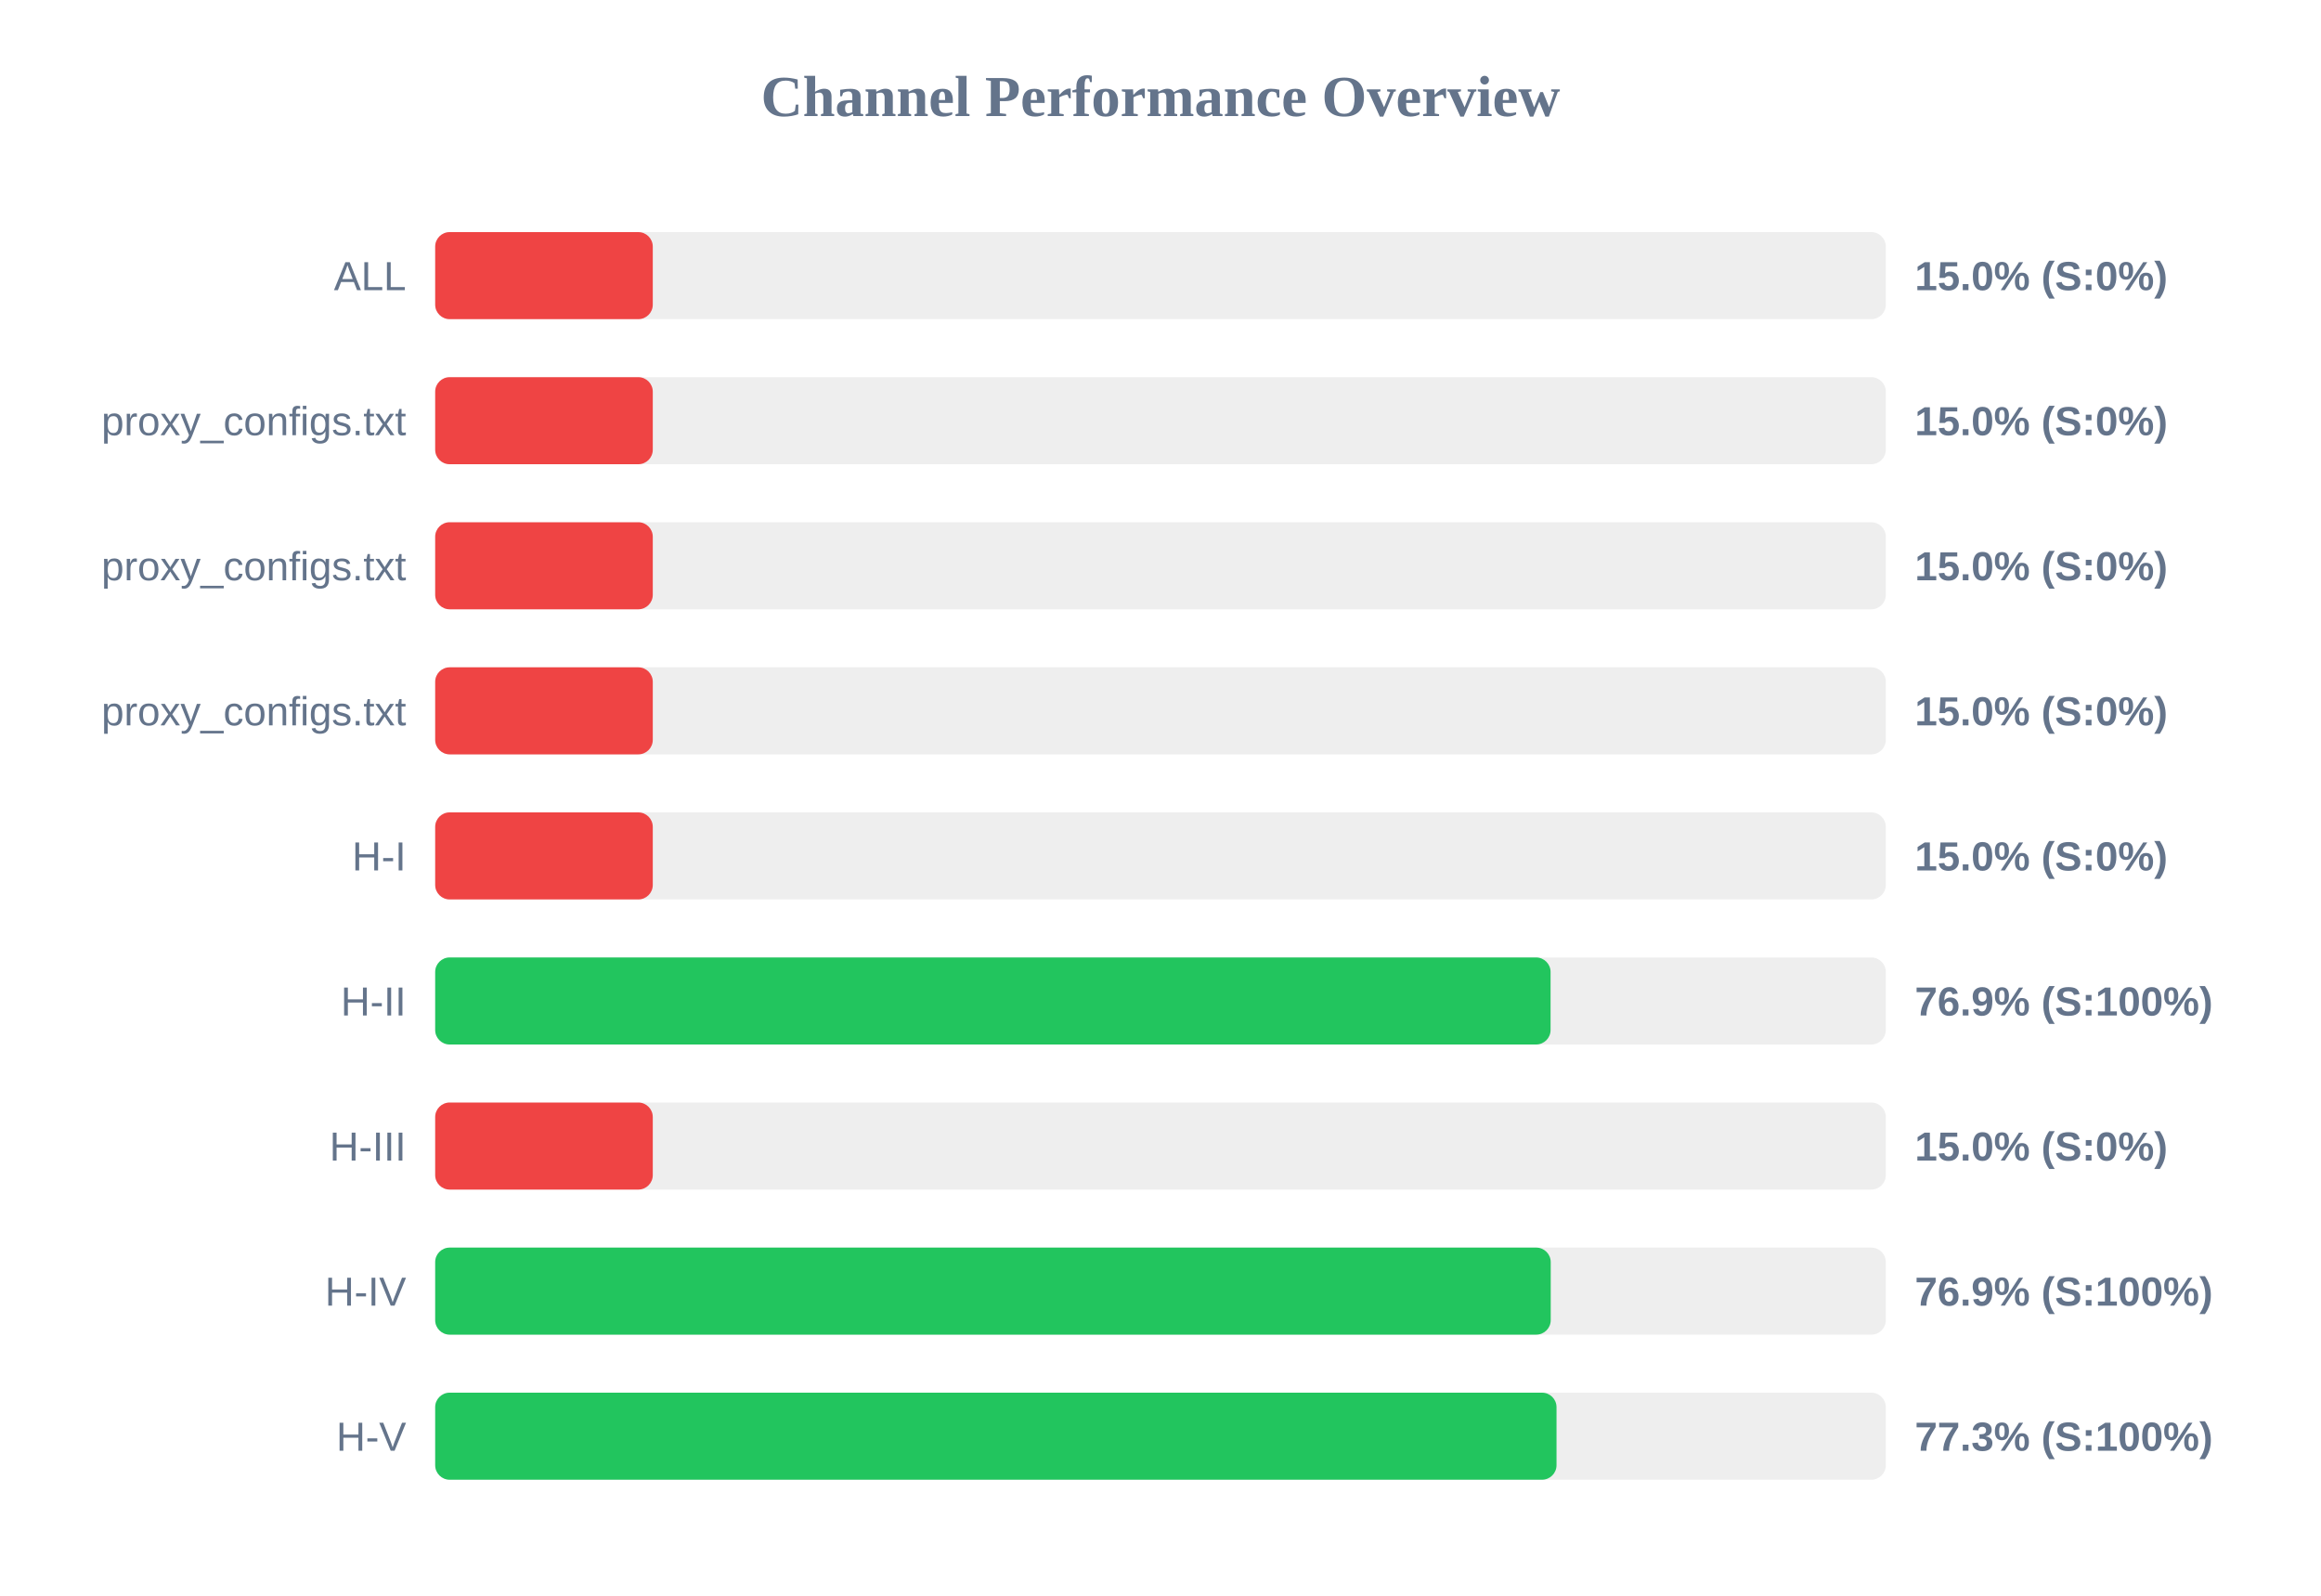
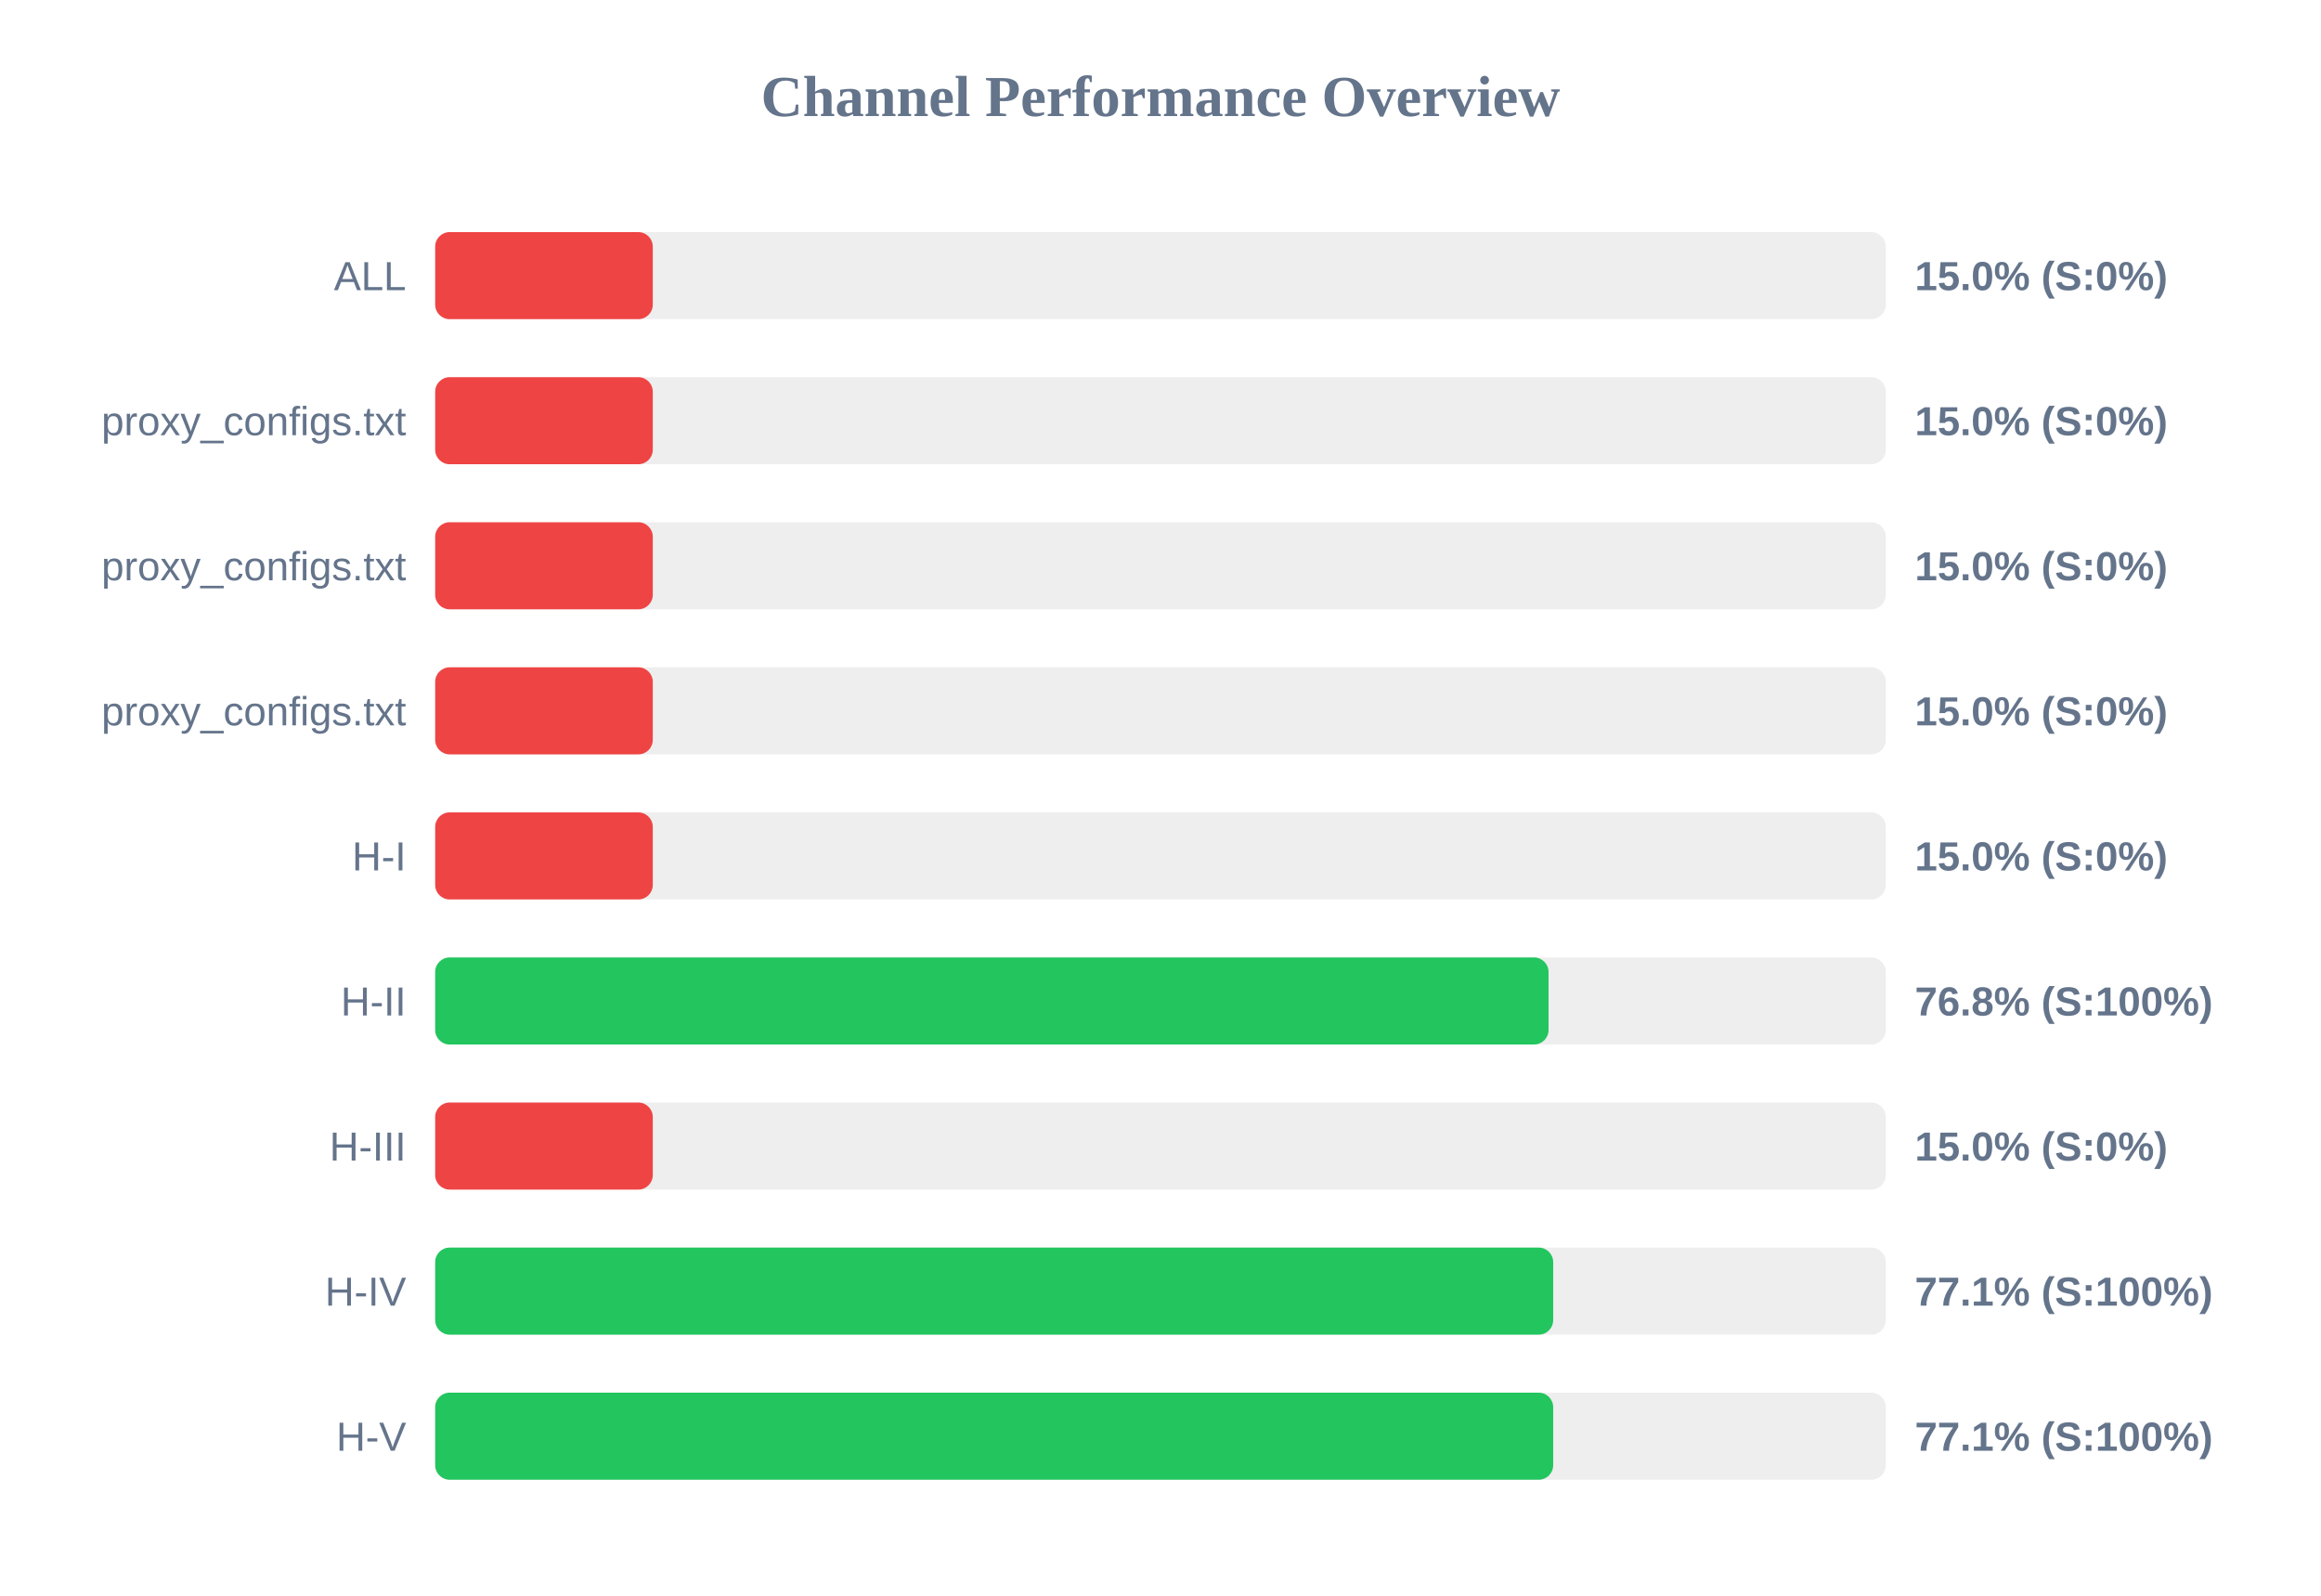
<svg xmlns="http://www.w3.org/2000/svg" width="800" height="550" version="1.1">
  <style>
        .row { font: 14px Arial; fill: #64748b; }
        .score { font: bold 14px Arial; fill: #64748b; }
    </style>
  <text x="400" y="40" text-anchor="middle" font-size="20px" font-weight="bold" fill="#64748b">Channel Performance Overview</text>
  <rect x="150" y="80" width="500" height="30" fill="#eee" rx="5" />
  <rect x="150" y="80" width="75.0" height="30" fill="#ef4444" rx="5" />
  <text x="140" y="100" text-anchor="end" class="row">ALL</text>
  <text x="660" y="100" text-anchor="start" class="score">15.0% (S:0%)</text>
  <rect x="150" y="130" width="500" height="30" fill="#eee" rx="5" />
  <rect x="150" y="130" width="75.0" height="30" fill="#ef4444" rx="5" />
  <text x="140" y="150" text-anchor="end" class="row">proxy_configs.txt</text>
  <text x="660" y="150" text-anchor="start" class="score">15.0% (S:0%)</text>
  <rect x="150" y="180" width="500" height="30" fill="#eee" rx="5" />
  <rect x="150" y="180" width="75.0" height="30" fill="#ef4444" rx="5" />
  <text x="140" y="200" text-anchor="end" class="row">proxy_configs.txt</text>
  <text x="660" y="200" text-anchor="start" class="score">15.0% (S:0%)</text>
  <rect x="150" y="230" width="500" height="30" fill="#eee" rx="5" />
  <rect x="150" y="230" width="75.0" height="30" fill="#ef4444" rx="5" />
  <text x="140" y="250" text-anchor="end" class="row">proxy_configs.txt</text>
  <text x="660" y="250" text-anchor="start" class="score">15.0% (S:0%)</text>
  <rect x="150" y="280" width="500" height="30" fill="#eee" rx="5" />
  <rect x="150" y="280" width="75.0" height="30" fill="#ef4444" rx="5" />
  <text x="140" y="300" text-anchor="end" class="row">H-I</text>
  <text x="660" y="300" text-anchor="start" class="score">15.0% (S:0%)</text>
  <rect x="150" y="330" width="500" height="30" fill="#eee" rx="5" />
-   <rect x="150" y="330" width="384.45" height="30" fill="#22c55e" rx="5" />
+   <rect x="150" y="330" width="383.75" height="30" fill="#22c55e" rx="5" />
  <text x="140" y="350" text-anchor="end" class="row">H-II</text>
-   <text x="660" y="350" text-anchor="start" class="score">76.9% (S:100%)</text>
+   <text x="660" y="350" text-anchor="start" class="score">76.8% (S:100%)</text>
  <rect x="150" y="380" width="500" height="30" fill="#eee" rx="5" />
  <rect x="150" y="380" width="75.0" height="30" fill="#ef4444" rx="5" />
  <text x="140" y="400" text-anchor="end" class="row">H-III</text>
  <text x="660" y="400" text-anchor="start" class="score">15.0% (S:0%)</text>
  <rect x="150" y="430" width="500" height="30" fill="#eee" rx="5" />
-   <rect x="150" y="430" width="384.5" height="30" fill="#22c55e" rx="5" />
+   <rect x="150" y="430" width="385.35" height="30" fill="#22c55e" rx="5" />
  <text x="140" y="450" text-anchor="end" class="row">H-IV</text>
-   <text x="660" y="450" text-anchor="start" class="score">76.9% (S:100%)</text>
+   <text x="660" y="450" text-anchor="start" class="score">77.1% (S:100%)</text>
  <rect x="150" y="480" width="500" height="30" fill="#eee" rx="5" />
-   <rect x="150" y="480" width="386.5" height="30" fill="#22c55e" rx="5" />
+   <rect x="150" y="480" width="385.35" height="30" fill="#22c55e" rx="5" />
  <text x="140" y="500" text-anchor="end" class="row">H-V</text>
-   <text x="660" y="500" text-anchor="start" class="score">77.3% (S:100%)</text>
+   <text x="660" y="500" text-anchor="start" class="score">77.1% (S:100%)</text>
</svg>
